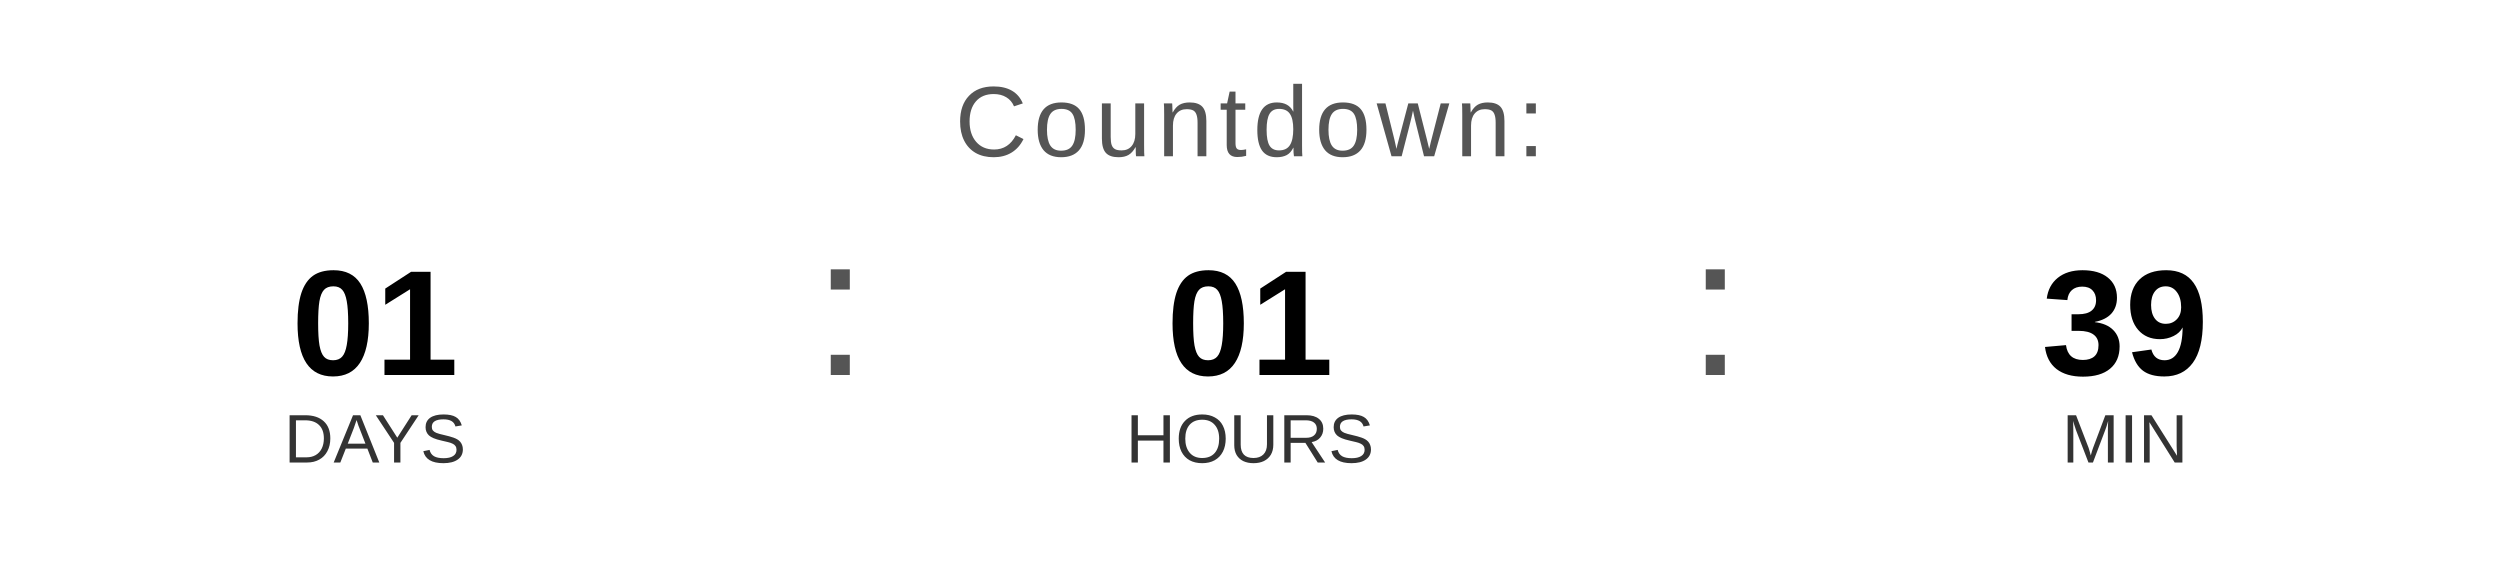
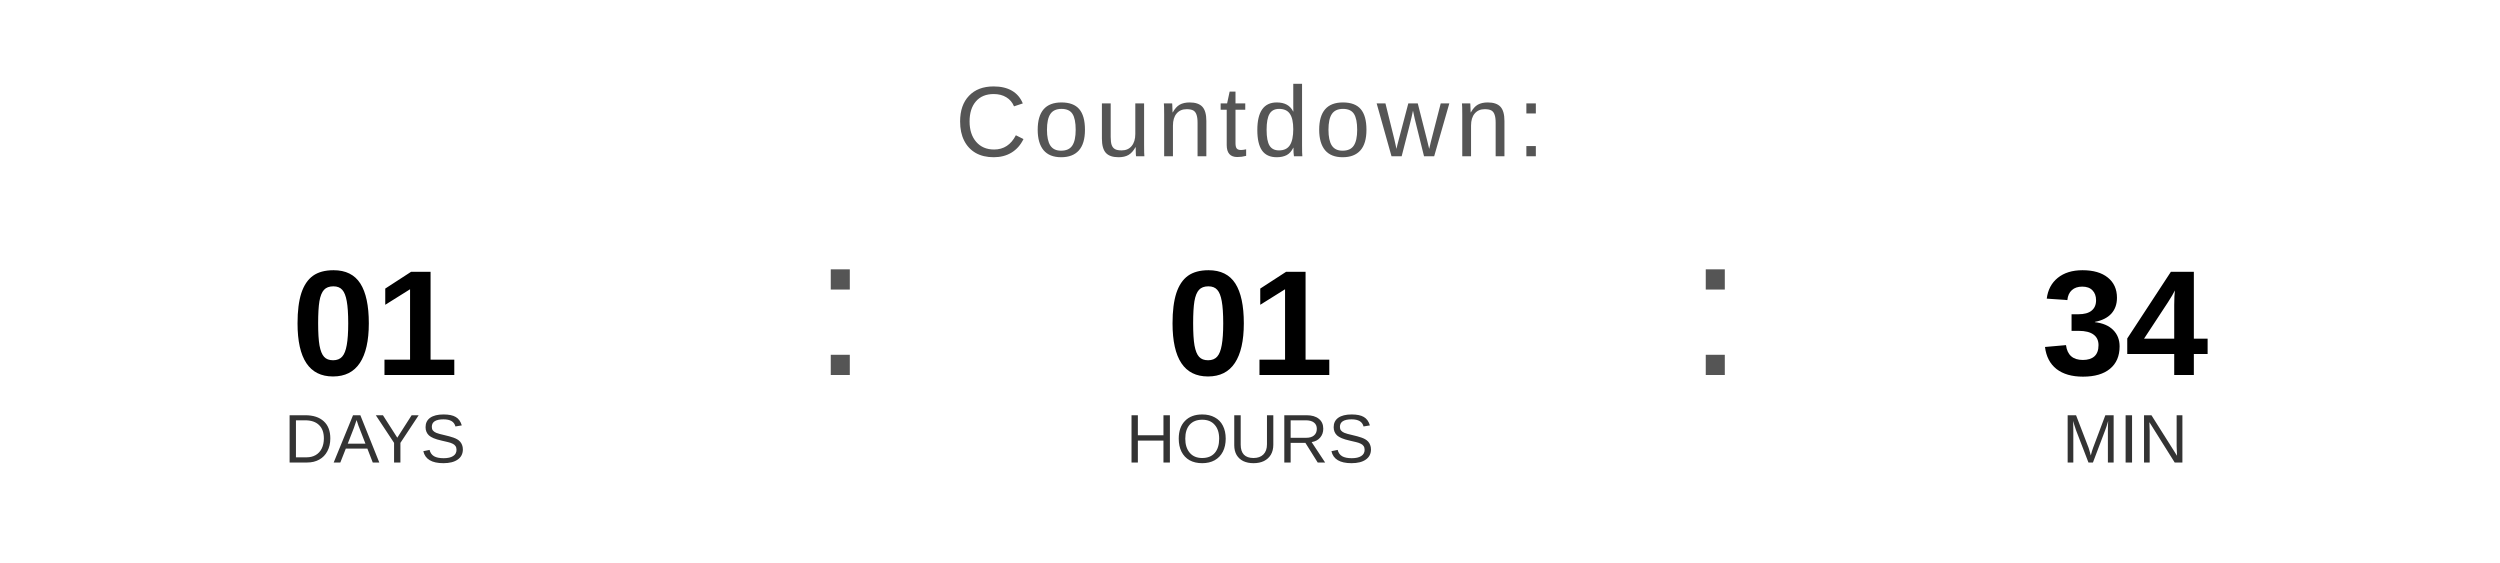
<svg xmlns="http://www.w3.org/2000/svg" width="400" height="90" viewBox="0 0 400 90">
  <text x="200" y="25" font-family="Arial, Helvetica, sans-serif" font-size="16" fill="#555555" text-anchor="middle" letter-spacing="1">
    Countdown:
  </text>
  <text x="60" y="60" font-family="Arial, Helvetica, sans-serif" font-size="24" font-weight="bold" fill="#000000" text-anchor="middle">01</text>
  <text x="60" y="74" font-family="Arial, Helvetica, sans-serif" font-size="11" fill="#333333" text-anchor="middle">DAYS</text>
  <text x="130" y="60" font-family="Arial, sans-serif" font-size="32" fill="#555555">:</text>
  <text x="200" y="60" font-family="Arial, Helvetica, sans-serif" font-size="24" font-weight="bold" fill="#000000" text-anchor="middle">01</text>
  <text x="200" y="74" font-family="Arial, Helvetica, sans-serif" font-size="11" fill="#333333" text-anchor="middle">HOURS</text>
  <text x="270" y="60" font-family="Arial, sans-serif" font-size="32" fill="#555555">:</text>
-   <text x="340" y="60" font-family="Arial, Helvetica, sans-serif" font-size="24" font-weight="bold" fill="#000000" text-anchor="middle">39</text>
+   <text x="340" y="60" font-family="Arial, Helvetica, sans-serif" font-size="24" font-weight="bold" fill="#000000" text-anchor="middle">34</text>
  <text x="340" y="74" font-family="Arial, Helvetica, sans-serif" font-size="11" fill="#333333" text-anchor="middle">MIN</text>
</svg>
